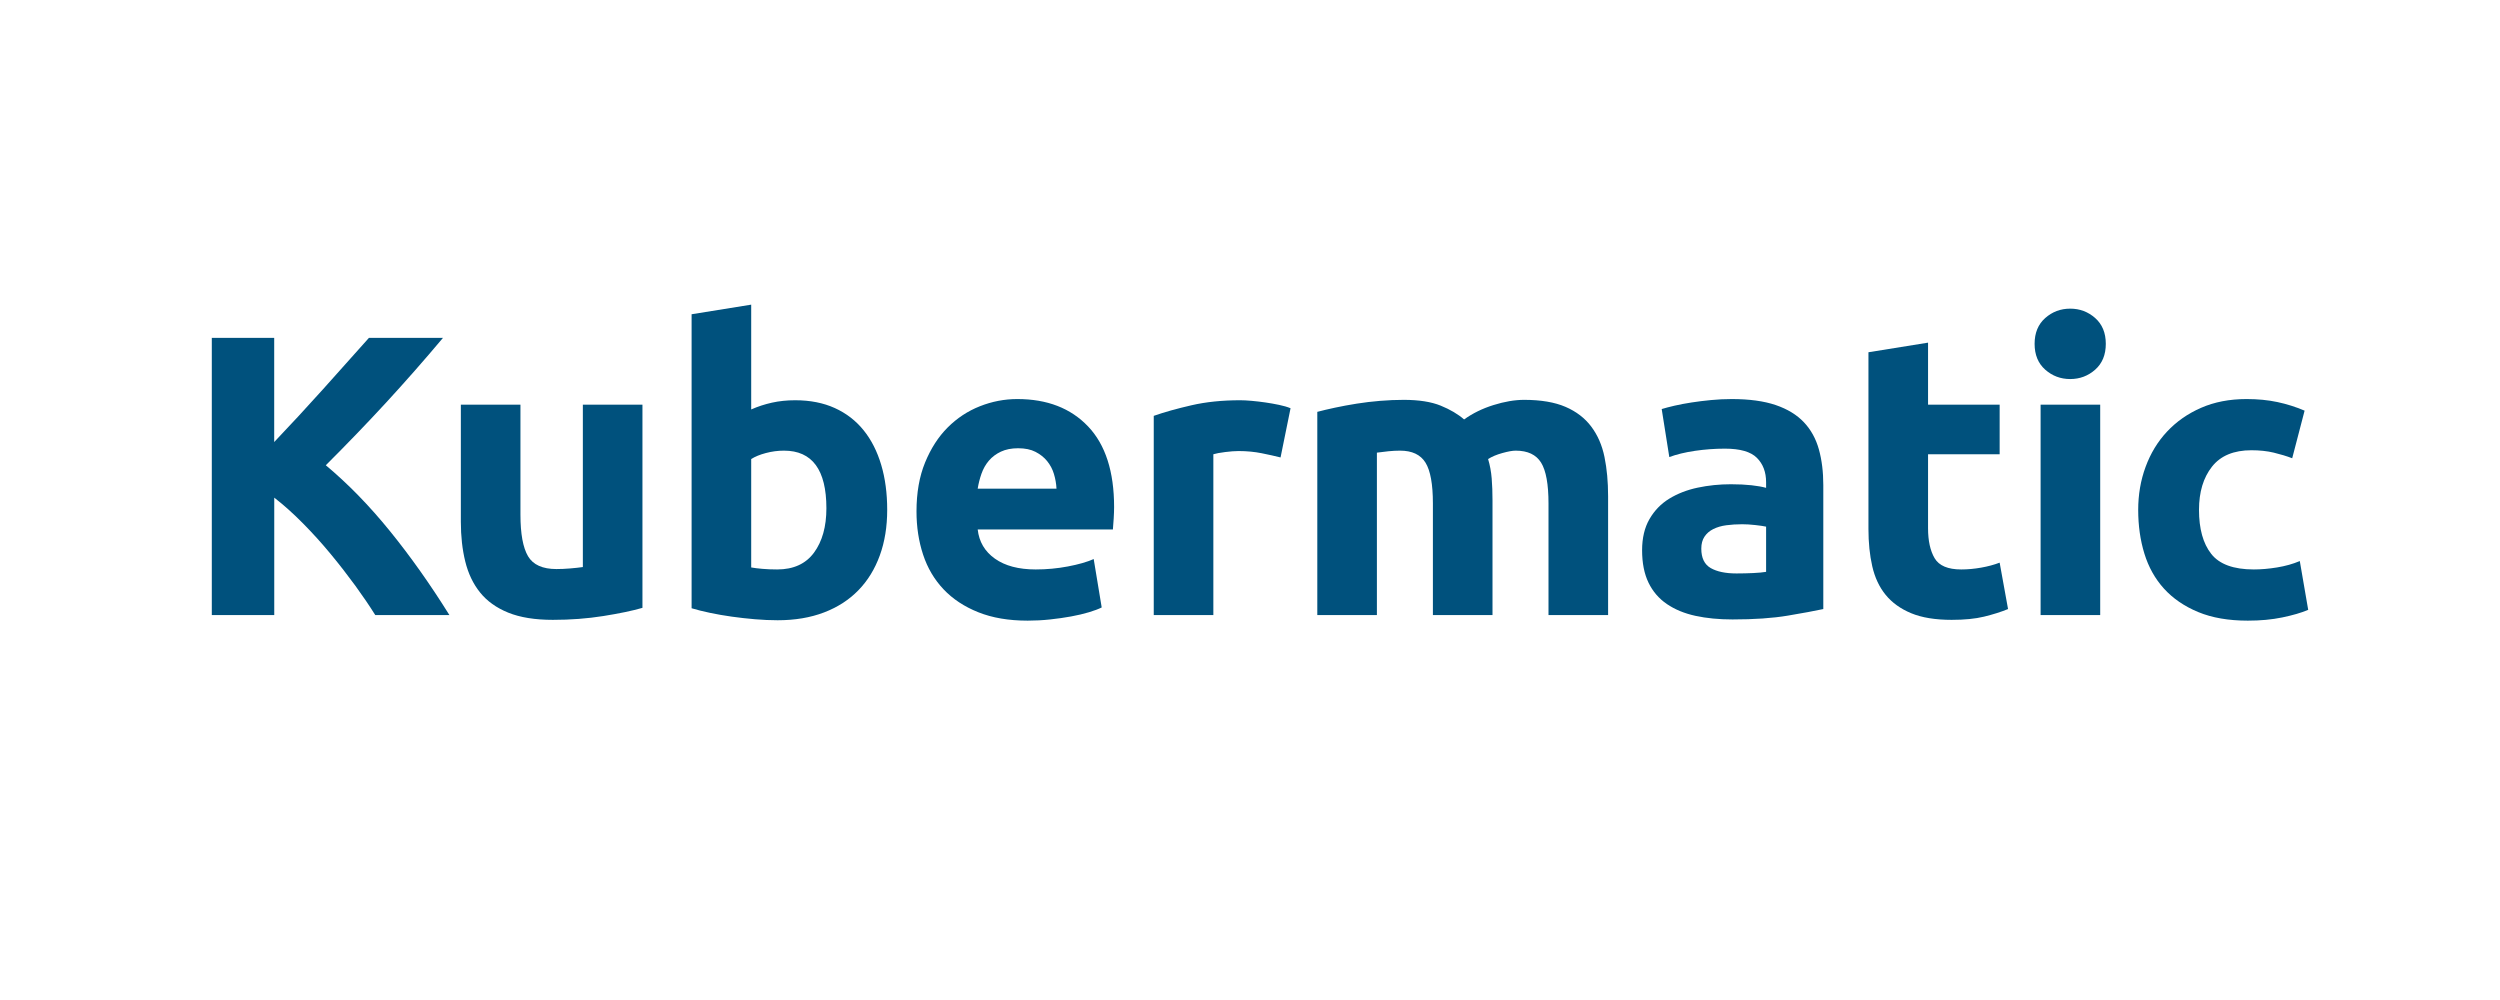
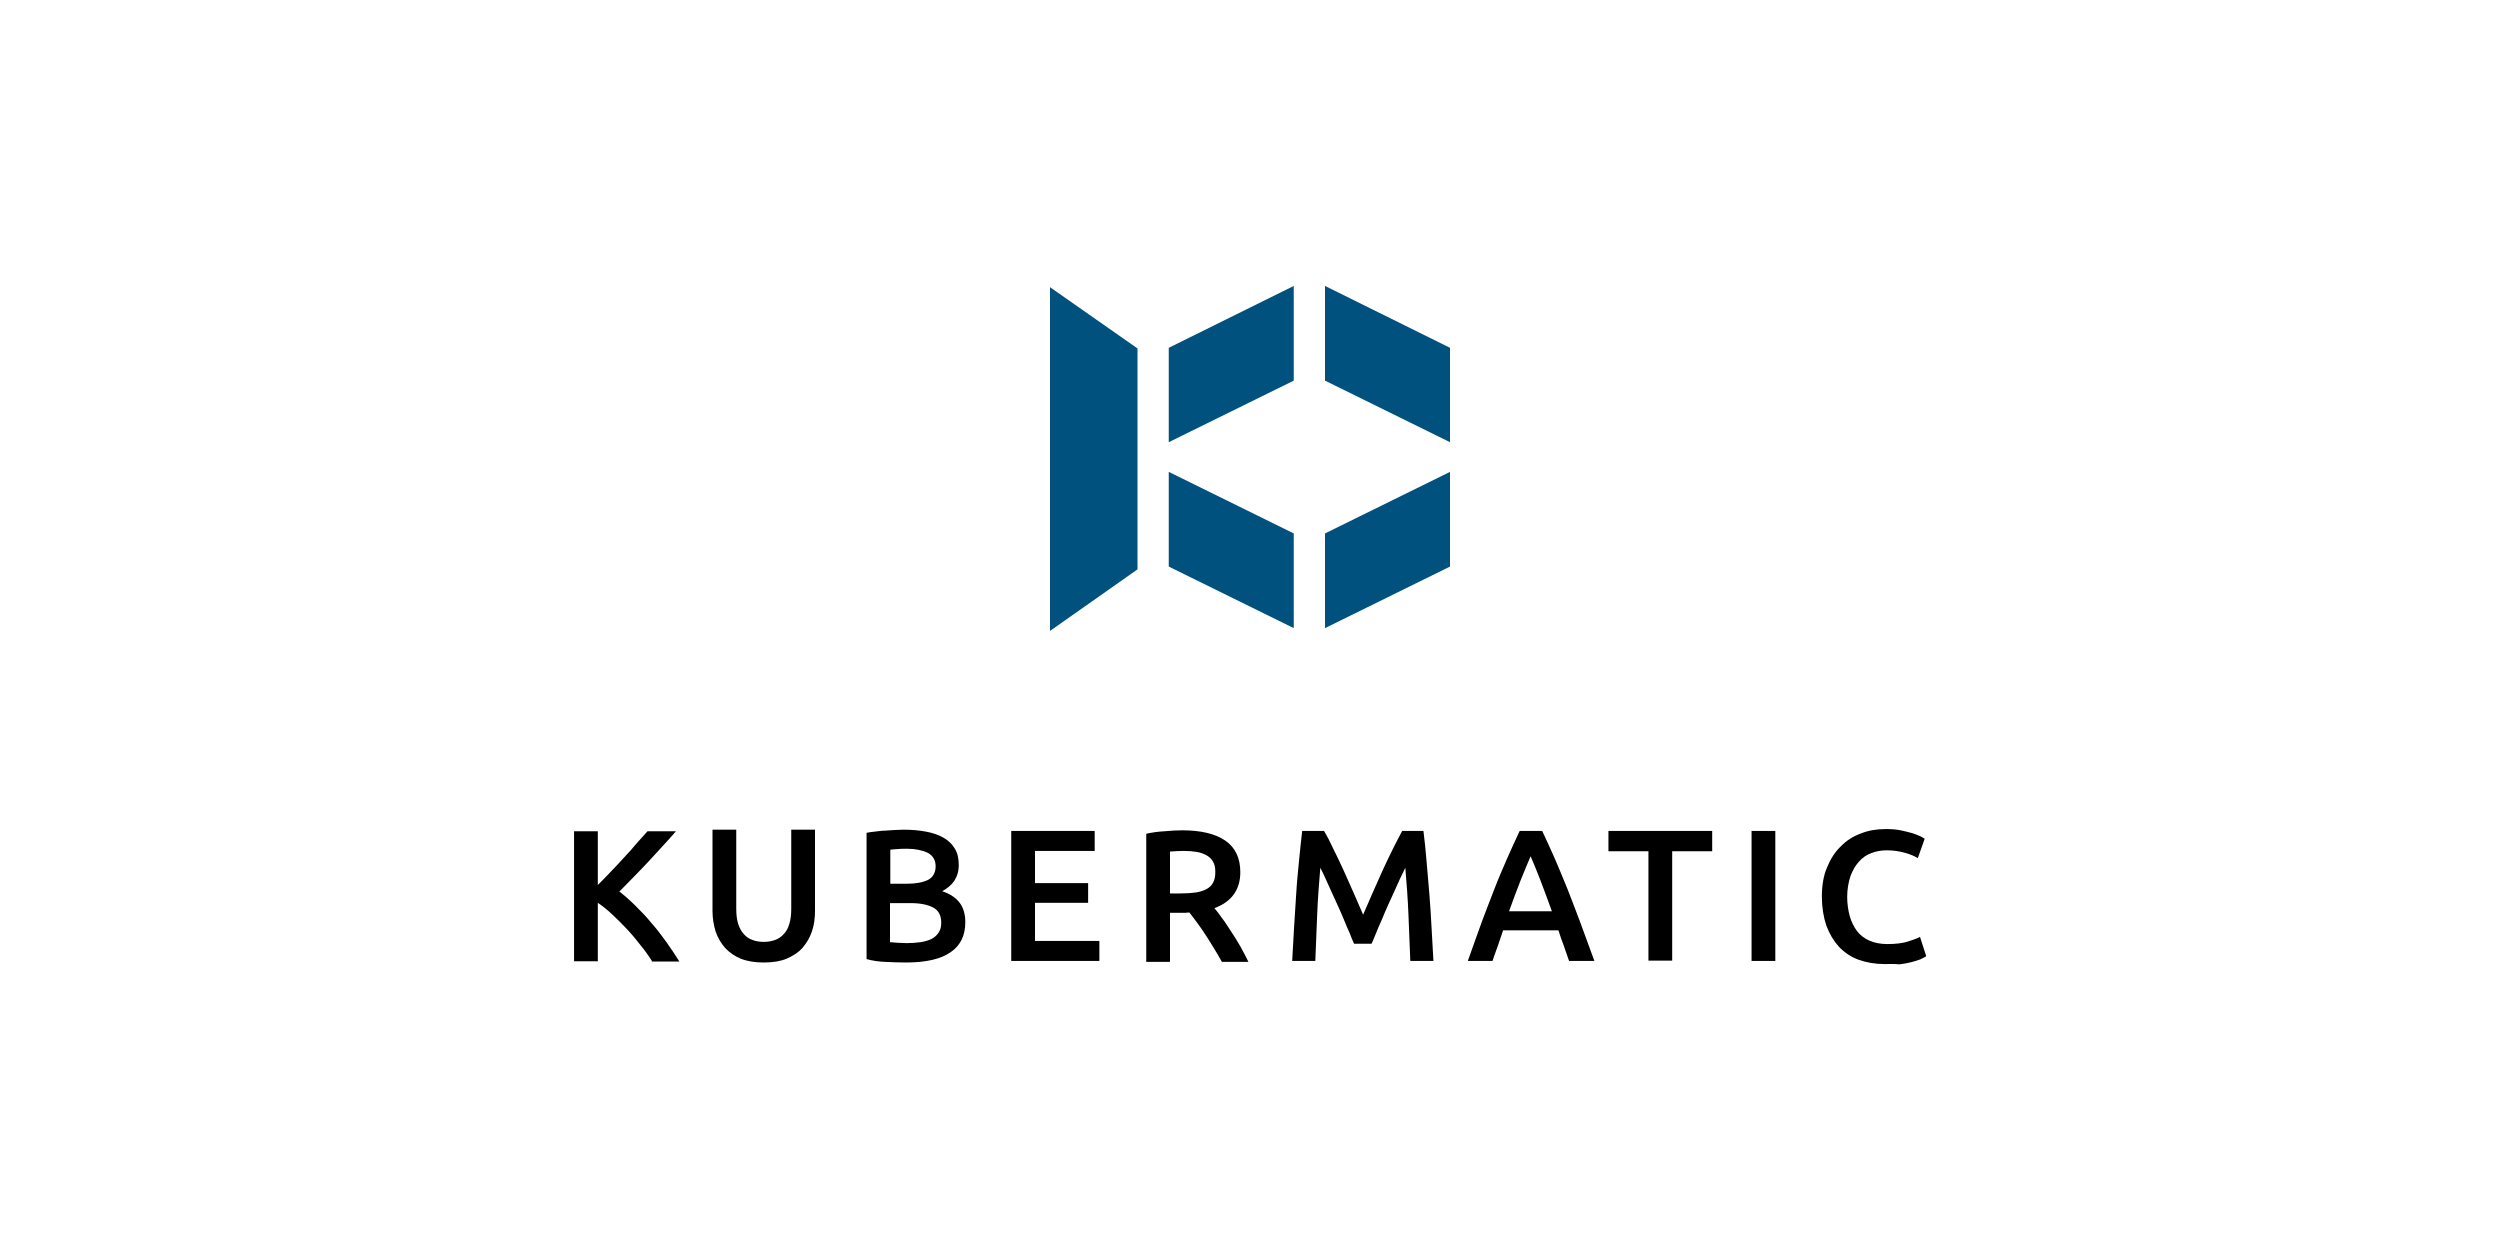
- <svg xmlns="http://www.w3.org/2000/svg" version="1.1" id="Layer_1" x="0px" y="0px" viewBox="0 0 500 200" style="enable-background:new 0 0 500 200;" xml:space="preserve">
+ <svg xmlns="http://www.w3.org/2000/svg" version="1.1" id="Layer_1" x="0px" y="0px" viewBox="0 0 800 400" style="enable-background:new 0 0 800 400;" xml:space="preserve">
  <style type="text/css">
	.st0{fill:#00517D;}
</style>
  <g>
-     <path class="st0" d="M75.05,123.01c-1.12-1.8-2.45-3.75-3.97-5.85c-1.53-2.09-3.17-4.21-4.93-6.34c-1.76-2.13-3.6-4.17-5.53-6.12   c-1.92-1.95-3.85-3.68-5.77-5.17v23.48H42.36V67.57h12.48v20.84c3.21-3.37,6.47-6.9,9.78-10.58c3.31-3.68,6.37-7.1,9.17-10.26H88.6   c-3.77,4.49-7.57,8.81-11.39,12.96c-3.82,4.15-7.84,8.32-12.05,12.52c4.43,3.7,8.71,8.09,12.83,13.17s8.08,10.68,11.89,16.79H75.05   z" />
-     <path class="st0" d="M128.49,121.57c-2.03,0.59-4.64,1.13-7.84,1.64c-3.2,0.51-6.56,0.76-10.08,0.76c-3.57,0-6.55-0.48-8.92-1.44   c-2.37-0.96-4.25-2.31-5.64-4.04c-1.39-1.73-2.37-3.8-2.96-6.2c-0.59-2.4-0.88-5.04-0.88-7.92V80.93h11.92v22   c0,3.84,0.51,6.61,1.52,8.32c1.01,1.71,2.91,2.56,5.68,2.56c0.85,0,1.76-0.04,2.72-0.12s1.81-0.17,2.56-0.28V80.93h11.92V121.57z" />
-     <path class="st0" d="M177.44,101.97c0,3.36-0.49,6.4-1.48,9.12c-0.99,2.72-2.41,5.04-4.28,6.96c-1.87,1.92-4.16,3.4-6.88,4.44   c-2.72,1.04-5.81,1.56-9.28,1.56c-1.44,0-2.95-0.07-4.52-0.2c-1.57-0.13-3.12-0.31-4.64-0.52c-1.52-0.21-2.97-0.47-4.36-0.76   c-1.39-0.29-2.61-0.6-3.68-0.92v-58.8l11.92-1.92v20.96c1.33-0.59,2.72-1.04,4.16-1.36c1.44-0.32,2.99-0.48,4.64-0.48   c2.99,0,5.63,0.52,7.92,1.56c2.29,1.04,4.21,2.52,5.76,4.44c1.55,1.92,2.72,4.23,3.52,6.92   C177.04,95.66,177.44,98.66,177.44,101.97z M165.28,101.65c0-7.68-2.83-11.52-8.48-11.52c-1.23,0-2.44,0.16-3.64,0.48   c-1.2,0.32-2.17,0.72-2.92,1.2v21.68c0.59,0.11,1.33,0.2,2.24,0.28c0.91,0.08,1.89,0.12,2.96,0.12c3.25,0,5.71-1.12,7.36-3.36   C164.45,108.29,165.28,105.33,165.28,101.65z" />
-     <path class="st0" d="M183.3,102.29c0-3.73,0.57-7,1.72-9.8c1.15-2.8,2.65-5.13,4.52-7c1.87-1.87,4.01-3.28,6.44-4.24   c2.43-0.96,4.92-1.44,7.48-1.44c5.97,0,10.69,1.83,14.16,5.48c3.47,3.65,5.2,9.03,5.2,16.12c0,0.69-0.03,1.45-0.08,2.28   c-0.05,0.83-0.11,1.56-0.16,2.2h-27.04c0.27,2.45,1.41,4.4,3.44,5.84c2.03,1.44,4.75,2.16,8.16,2.16c2.19,0,4.33-0.2,6.44-0.6   c2.11-0.4,3.83-0.89,5.16-1.48l1.6,9.68c-0.64,0.32-1.49,0.64-2.56,0.96c-1.07,0.32-2.25,0.6-3.56,0.84   c-1.31,0.24-2.71,0.44-4.2,0.6c-1.49,0.16-2.99,0.24-4.48,0.24c-3.79,0-7.08-0.56-9.88-1.68c-2.8-1.12-5.12-2.65-6.96-4.6   c-1.84-1.95-3.2-4.25-4.08-6.92C183.74,108.26,183.3,105.38,183.3,102.29z M211.3,97.73c-0.05-1.01-0.23-2-0.52-2.96   c-0.29-0.96-0.75-1.81-1.36-2.56c-0.61-0.75-1.39-1.36-2.32-1.84c-0.93-0.48-2.09-0.72-3.48-0.72c-1.33,0-2.48,0.23-3.44,0.68   c-0.96,0.45-1.76,1.05-2.4,1.8c-0.64,0.75-1.13,1.61-1.48,2.6c-0.35,0.99-0.6,1.99-0.76,3H211.3z" />
-     <path class="st0" d="M256.11,91.49c-1.07-0.27-2.32-0.55-3.76-0.84c-1.44-0.29-2.99-0.44-4.64-0.44c-0.75,0-1.64,0.07-2.68,0.2   c-1.04,0.13-1.83,0.28-2.36,0.44v32.16h-11.92V83.17c2.13-0.75,4.65-1.45,7.56-2.12c2.91-0.67,6.15-1,9.72-1   c0.64,0,1.41,0.04,2.32,0.12c0.91,0.08,1.81,0.19,2.72,0.32c0.91,0.13,1.81,0.29,2.72,0.48c0.91,0.19,1.68,0.41,2.32,0.68   L256.11,91.49z" />
-     <path class="st0" d="M286.58,100.69c0-3.84-0.49-6.56-1.48-8.16c-0.99-1.6-2.68-2.4-5.08-2.4c-0.75,0-1.52,0.04-2.32,0.12   c-0.8,0.08-1.57,0.17-2.32,0.28v32.48h-11.92V82.37c1.01-0.27,2.2-0.55,3.56-0.84c1.36-0.29,2.8-0.56,4.32-0.8   c1.52-0.24,3.08-0.43,4.68-0.56c1.6-0.13,3.17-0.2,4.72-0.2c3.04,0,5.51,0.39,7.4,1.16c1.89,0.77,3.45,1.69,4.68,2.76   c1.71-1.23,3.67-2.19,5.88-2.88c2.21-0.69,4.25-1.04,6.12-1.04c3.36,0,6.12,0.47,8.28,1.4c2.16,0.93,3.88,2.25,5.16,3.96   c1.28,1.71,2.16,3.73,2.64,6.08c0.48,2.35,0.72,4.96,0.72,7.84v23.76H309.7v-22.32c0-3.84-0.49-6.56-1.48-8.16   c-0.99-1.6-2.68-2.4-5.08-2.4c-0.64,0-1.53,0.16-2.68,0.48c-1.15,0.32-2.09,0.72-2.84,1.2c0.37,1.23,0.61,2.52,0.72,3.88   c0.11,1.36,0.16,2.81,0.16,4.36v22.96h-11.92V100.69z" />
-     <path class="st0" d="M346.34,79.81c3.52,0,6.45,0.4,8.8,1.2c2.35,0.8,4.23,1.95,5.64,3.44c1.41,1.49,2.41,3.31,3,5.44   c0.59,2.13,0.88,4.51,0.88,7.12v24.8c-1.71,0.37-4.08,0.81-7.12,1.32c-3.04,0.51-6.72,0.76-11.04,0.76c-2.72,0-5.19-0.24-7.4-0.72   c-2.21-0.48-4.12-1.27-5.72-2.36c-1.6-1.09-2.83-2.52-3.68-4.28c-0.85-1.76-1.28-3.92-1.28-6.48c0-2.45,0.49-4.53,1.48-6.24   c0.99-1.71,2.31-3.07,3.96-4.08c1.65-1.01,3.55-1.75,5.68-2.2c2.13-0.45,4.35-0.68,6.64-0.68c1.55,0,2.92,0.07,4.12,0.2   c1.2,0.13,2.17,0.31,2.92,0.52v-1.12c0-2.03-0.61-3.65-1.84-4.88c-1.23-1.23-3.36-1.84-6.4-1.84c-2.03,0-4.03,0.15-6,0.44   c-1.97,0.29-3.68,0.71-5.12,1.24l-1.52-9.6c0.69-0.21,1.56-0.44,2.6-0.68c1.04-0.24,2.17-0.45,3.4-0.64   c1.23-0.19,2.52-0.35,3.88-0.48C343.58,79.88,344.95,79.81,346.34,79.81z M347.3,114.69c1.17,0,2.29-0.03,3.36-0.08   c1.07-0.05,1.92-0.13,2.56-0.24v-9.04c-0.48-0.11-1.2-0.21-2.16-0.32c-0.96-0.11-1.84-0.16-2.64-0.16c-1.12,0-2.17,0.07-3.16,0.2   c-0.99,0.13-1.85,0.39-2.6,0.76c-0.75,0.37-1.33,0.88-1.76,1.52c-0.43,0.64-0.64,1.44-0.64,2.4c0,1.87,0.63,3.16,1.88,3.88   C343.39,114.33,345.11,114.69,347.3,114.69z" />
-     <path class="st0" d="M373.69,70.45l11.92-1.92v12.4h14.32v9.92h-14.32v14.8c0,2.51,0.44,4.51,1.32,6c0.88,1.49,2.65,2.24,5.32,2.24   c1.28,0,2.6-0.12,3.96-0.36c1.36-0.24,2.6-0.57,3.72-1l1.68,9.28c-1.44,0.59-3.04,1.09-4.8,1.52c-1.76,0.43-3.92,0.64-6.48,0.64   c-3.25,0-5.95-0.44-8.08-1.32c-2.13-0.88-3.84-2.11-5.12-3.68c-1.28-1.57-2.17-3.48-2.68-5.72c-0.51-2.24-0.76-4.72-0.76-7.44   V70.45z" />
-     <path class="st0" d="M421.16,68.77c0,2.19-0.71,3.91-2.12,5.16c-1.41,1.25-3.08,1.88-5,1.88c-1.92,0-3.59-0.63-5-1.88   c-1.41-1.25-2.12-2.97-2.12-5.16c0-2.19,0.71-3.91,2.12-5.16c1.41-1.25,3.08-1.88,5-1.88c1.92,0,3.59,0.63,5,1.88   C420.45,64.86,421.16,66.58,421.16,68.77z M420.04,123.01h-11.92V80.93h11.92V123.01z" />
-     <path class="st0" d="M427.64,101.97c0-3.04,0.49-5.91,1.48-8.6c0.99-2.69,2.41-5.04,4.28-7.04c1.87-2,4.13-3.59,6.8-4.76   c2.67-1.17,5.71-1.76,9.12-1.76c2.24,0,4.29,0.2,6.16,0.6c1.87,0.4,3.68,0.97,5.44,1.72l-2.48,9.52c-1.12-0.43-2.35-0.8-3.68-1.12   s-2.83-0.48-4.48-0.48c-3.52,0-6.15,1.09-7.88,3.28c-1.73,2.19-2.6,5.07-2.6,8.64c0,3.79,0.81,6.72,2.44,8.8   c1.63,2.08,4.47,3.12,8.52,3.12c1.44,0,2.99-0.13,4.64-0.4c1.65-0.27,3.17-0.69,4.56-1.28l1.68,9.76c-1.39,0.59-3.12,1.09-5.2,1.52   c-2.08,0.43-4.37,0.64-6.88,0.64c-3.84,0-7.15-0.57-9.92-1.72c-2.77-1.15-5.05-2.71-6.84-4.68c-1.79-1.97-3.09-4.31-3.92-7   C428.05,108.04,427.64,105.12,427.64,101.97z" />
+     <polygon class="st0" points="414,91.5 414,121.8 374,141.5 374,111.3  " />
+     <polygon class="st0" points="464,111.3 464,141.5 424,121.8 424,91.5  " />
+     <polygon class="st0" points="414,170.7 414,201 374,181.3 374,151  " />
+     <polygon class="st0" points="464,151 464,181.3 424,201 424,170.7  " />
+     <polygon class="st0" points="364,111.5 336,91.9 336,201.9 364,182.2  " />
+   </g>
+   <g>
+     <path d="M208.6,307.5c-1-1.6-2.2-3.3-3.6-5c-1.4-1.8-2.8-3.5-4.3-5.1c-1.5-1.6-3.1-3.2-4.7-4.7c-1.6-1.5-3.2-2.8-4.7-3.8v18.7h-7.6   v-41.6h7.6v17.2c1.3-1.3,2.7-2.7,4.1-4.2s2.9-3,4.3-4.6c1.4-1.5,2.8-3,4-4.5c1.3-1.4,2.4-2.7,3.5-3.9h9.1c-1.3,1.5-2.7,3.1-4.2,4.7   c-1.5,1.6-3,3.3-4.6,5c-1.6,1.7-3.1,3.3-4.7,4.9c-1.6,1.6-3.1,3.2-4.6,4.7c1.7,1.3,3.4,2.8,5.1,4.5c1.7,1.7,3.5,3.5,5.1,5.5   c1.7,1.9,3.3,4,4.8,6.1c1.5,2.1,2.9,4.2,4.2,6.3H208.6z" />
+     <path d="M244.4,308c-2.8,0-5.3-0.4-7.3-1.2s-3.7-2-5.1-3.5c-1.3-1.5-2.3-3.2-3-5.2c-0.6-2-1-4.2-1-6.6v-26h7.6v25.3   c0,1.9,0.2,3.5,0.6,4.8c0.4,1.3,1,2.4,1.8,3.3s1.7,1.5,2.8,1.9c1.1,0.4,2.3,0.6,3.6,0.6s2.5-0.2,3.6-0.6c1.1-0.4,2-1,2.8-1.9   c0.8-0.8,1.4-1.9,1.8-3.3c0.4-1.3,0.6-2.9,0.6-4.8v-25.3h7.6v26c0,2.4-0.3,4.6-1,6.6c-0.7,2-1.7,3.7-3,5.2   c-1.3,1.5-3.1,2.6-5.1,3.5C249.7,307.6,247.3,308,244.4,308z" />
+     <path d="M289.9,308c-2.2,0-4.4-0.1-6.7-0.2c-2.2-0.1-4.2-0.4-5.9-0.9v-40.4c0.9-0.2,1.8-0.3,2.8-0.4c1-0.1,2-0.3,3.1-0.3   c1-0.1,2.1-0.1,3.1-0.2c1,0,2-0.1,2.9-0.1c2.5,0,4.9,0.2,7,0.6c2.2,0.4,4,1,5.6,1.9c1.6,0.9,2.8,2,3.7,3.5c0.9,1.4,1.3,3.2,1.3,5.3   c0,2-0.5,3.6-1.4,5c-0.9,1.4-2.3,2.5-3.9,3.4c2.5,0.8,4.4,2.1,5.6,3.7c1.2,1.6,1.8,3.7,1.8,6.2c0,4.3-1.6,7.5-4.7,9.6   C301.1,306.9,296.3,308,289.9,308z M284.8,282.8h5.3c2.9,0,5.1-0.4,6.8-1.2c1.6-0.8,2.5-2.3,2.5-4.4c0-2-0.9-3.4-2.5-4.3   c-1.7-0.8-3.9-1.3-6.6-1.3c-1.2,0-2.2,0-3.1,0.1s-1.7,0.1-2.3,0.2V282.8z M284.8,288.8v12.7c0.8,0.1,1.7,0.1,2.7,0.2   c1,0,1.8,0.1,2.6,0.1c1.6,0,3-0.1,4.4-0.3c1.3-0.2,2.5-0.5,3.5-1c1-0.5,1.8-1.2,2.3-2c0.6-0.8,0.9-1.9,0.9-3.2c0-2.4-0.9-4-2.6-4.9   c-1.7-0.9-4.1-1.4-7.1-1.4H284.8z" />
+     <path d="M323.6,307.5v-41.6h26.7v6.4h-19.1v10.3h17v6.3h-17v12.2h20.6v6.4H323.6z" />
+     <path d="M378.3,265.7c6,0,10.6,1.1,13.8,3.3c3.2,2.2,4.8,5.6,4.8,10.1c0,5.6-2.8,9.5-8.3,11.5c0.8,0.9,1.6,2,2.6,3.4   c1,1.3,1.9,2.8,2.9,4.3c1,1.5,2,3.1,2.9,4.7c0.9,1.6,1.7,3.2,2.5,4.8h-8.5c-0.8-1.4-1.6-2.9-2.5-4.3c-0.9-1.5-1.8-2.9-2.7-4.3   c-0.9-1.4-1.8-2.7-2.7-3.9c-0.9-1.2-1.7-2.3-2.5-3.3c-0.6,0-1,0.1-1.4,0.1c-0.4,0-0.8,0-1.1,0h-3.7v15.7h-7.6v-41   c1.8-0.4,3.8-0.7,5.9-0.8C374.8,265.8,376.6,265.7,378.3,265.7z M378.8,272.3c-1.6,0-3.1,0.1-4.4,0.2v13.4h3.3   c1.8,0,3.5-0.1,4.9-0.3c1.4-0.2,2.6-0.6,3.5-1.1c0.9-0.5,1.7-1.2,2.1-2.1c0.5-0.9,0.7-2,0.7-3.4c0-1.3-0.2-2.4-0.7-3.2   c-0.5-0.9-1.2-1.6-2.1-2.1c-0.9-0.5-2-0.9-3.2-1.1S380.3,272.3,378.8,272.3z" />
+     <path d="M423.7,265.9c0.9,1.5,1.9,3.4,2.9,5.6c1.1,2.2,2.2,4.5,3.3,6.9c1.1,2.4,2.2,4.9,3.3,7.4c1.1,2.5,2.1,4.8,3,6.9   c0.9-2.1,1.9-4.4,3-6.9c1.1-2.5,2.2-5,3.3-7.4c1.1-2.4,2.2-4.7,3.3-6.9c1.1-2.2,2.1-4.1,2.9-5.6h6.8c0.4,3,0.7,6.3,1,9.7   c0.3,3.4,0.6,6.9,0.9,10.5c0.3,3.6,0.5,7.2,0.7,10.8s0.4,7.2,0.6,10.6h-7.4c-0.2-4.8-0.4-9.8-0.6-14.9c-0.2-5.1-0.6-10.1-1-14.9   c-0.4,0.9-1,2-1.6,3.3s-1.2,2.7-1.9,4.2c-0.7,1.5-1.4,3-2.1,4.6c-0.7,1.6-1.4,3.2-2,4.7c-0.7,1.5-1.3,2.9-1.8,4.2s-1,2.4-1.4,3.3   h-5.6c-0.4-0.9-0.9-2-1.4-3.4c-0.6-1.3-1.2-2.7-1.8-4.2s-1.3-3-2-4.6c-0.7-1.6-1.4-3.1-2.1-4.6c-0.7-1.5-1.3-2.9-1.9-4.2   c-0.6-1.3-1.1-2.4-1.6-3.3c-0.4,4.8-0.8,9.8-1,14.9c-0.2,5.1-0.4,10.1-0.6,14.9h-7.4c0.2-3.4,0.4-7,0.6-10.7   c0.2-3.7,0.5-7.3,0.7-11s0.6-7.1,0.9-10.5c0.3-3.4,0.7-6.5,1-9.4H423.7z" />
+     <path d="M502.1,307.5c-0.6-1.6-1.1-3.3-1.7-4.9c-0.6-1.6-1.2-3.2-1.7-4.9H481c-0.6,1.7-1.1,3.3-1.7,5s-1.2,3.2-1.7,4.8h-7.9   c1.6-4.4,3-8.5,4.4-12.3s2.8-7.3,4.1-10.7c1.3-3.4,2.7-6.6,4-9.6c1.3-3,2.7-6,4.1-9h7.2c1.4,3,2.8,6,4.1,9c1.3,3,2.6,6.2,4,9.6   c1.3,3.4,2.7,6.9,4.1,10.7c1.4,3.8,2.9,7.9,4.5,12.3H502.1z M489.8,274c-0.9,2.1-2,4.7-3.2,7.7s-2.4,6.3-3.7,9.9h13.7   c-1.3-3.6-2.5-6.9-3.7-10C491.7,278.6,490.7,276,489.8,274z" />
+     <path d="M547.9,265.9v6.5h-12.8v35h-7.6v-35h-12.8v-6.5H547.9z" />
+     <path d="M560.5,265.9h7.6v41.6h-7.6V265.9z" />
+     <path d="M603.1,308.5c-3.1,0-5.9-0.5-8.4-1.4s-4.6-2.4-6.3-4.2c-1.7-1.9-3-4.1-4-6.8c-0.9-2.7-1.4-5.8-1.4-9.2   c0-3.5,0.5-6.6,1.6-9.2c1.1-2.7,2.5-5,4.4-6.8c1.8-1.9,4-3.3,6.5-4.2c2.5-1,5.1-1.4,8-1.4c1.7,0,3.3,0.1,4.7,0.4   c1.4,0.3,2.6,0.6,3.7,0.9c1,0.3,1.9,0.7,2.6,1c0.7,0.4,1.2,0.6,1.4,0.8l-2.2,6.2c-1-0.6-2.3-1.2-4.1-1.7c-1.8-0.5-3.7-0.8-5.8-0.8   c-1.8,0-3.5,0.3-5,0.9c-1.6,0.6-2.9,1.5-4,2.8c-1.1,1.2-2,2.8-2.7,4.7c-0.6,1.9-1,4.1-1,6.5c0,2.2,0.3,4.2,0.8,6.1   c0.5,1.8,1.3,3.4,2.3,4.8c1,1.3,2.4,2.4,4,3.1c1.6,0.7,3.5,1.1,5.8,1.1c2.7,0,4.9-0.3,6.5-0.8s3-1,3.9-1.5l2,6.2   c-0.5,0.3-1.1,0.6-1.9,1c-0.8,0.3-1.8,0.6-2.9,0.9c-1.1,0.3-2.4,0.5-3.8,0.7C606.2,308.4,604.7,308.5,603.1,308.5z" />
  </g>
</svg>
